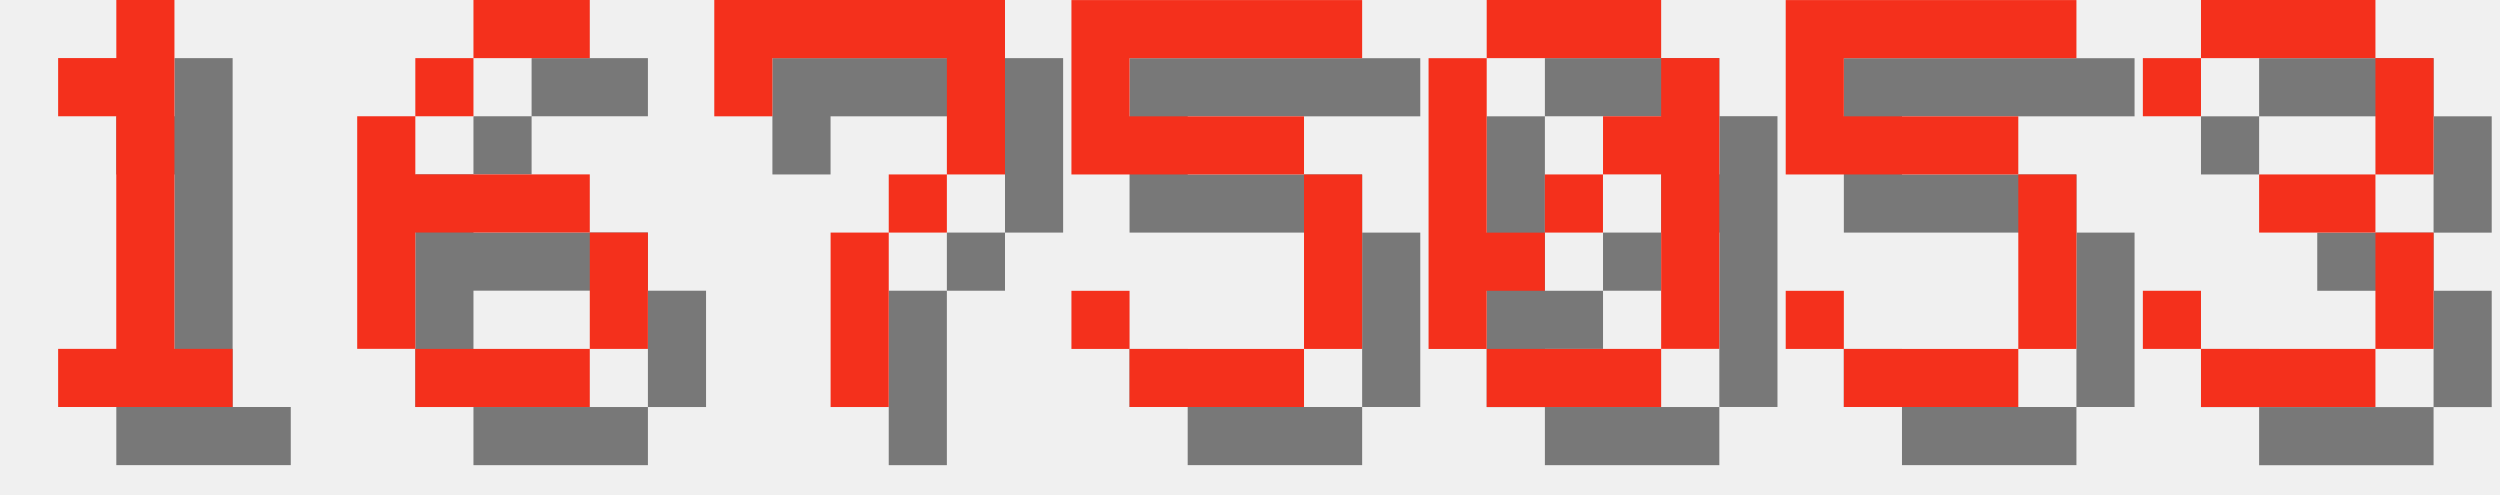
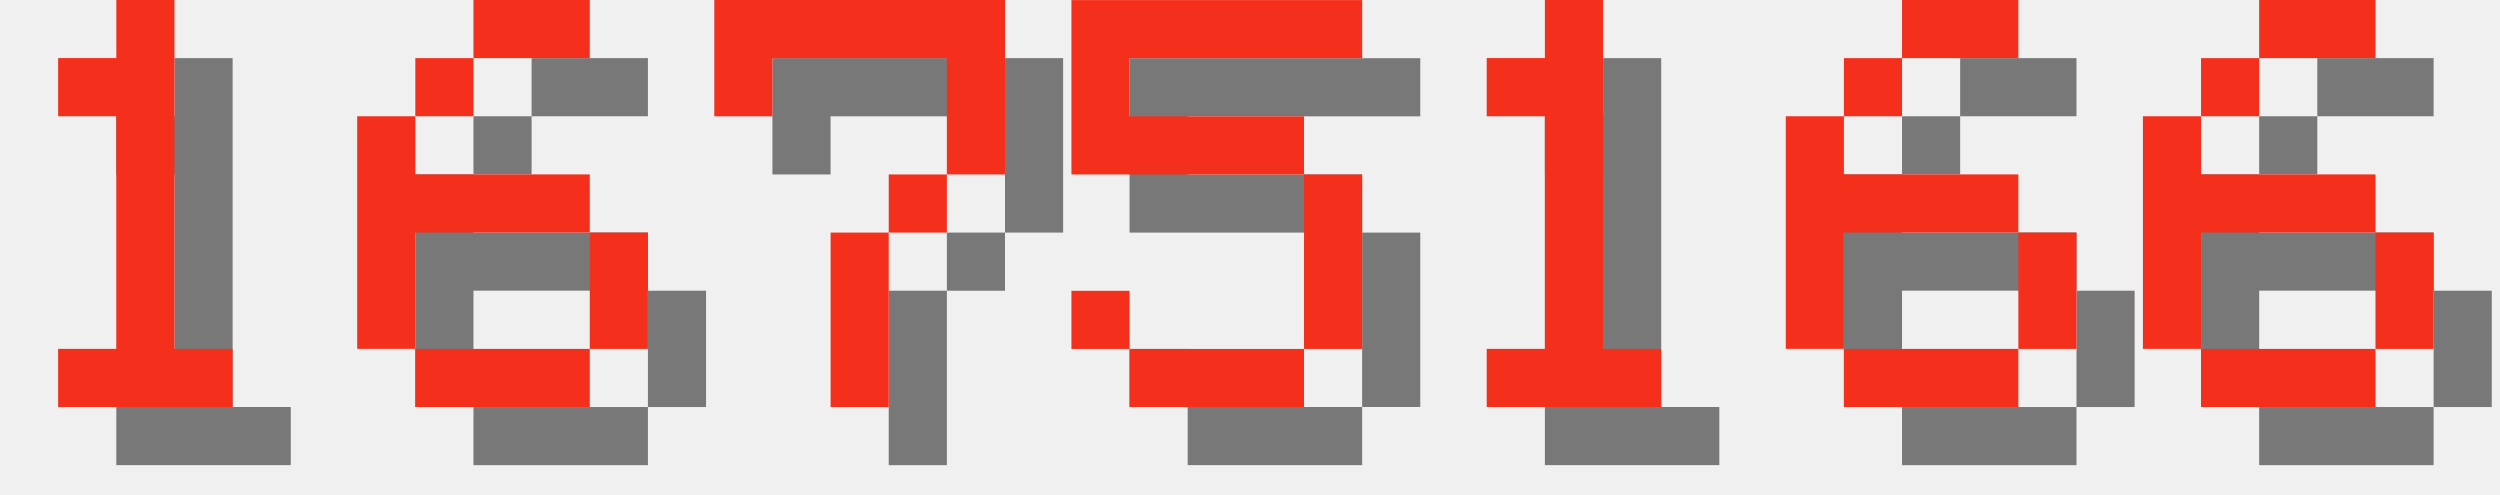
<svg xmlns="http://www.w3.org/2000/svg" version="1.1" width="182.0" height="36">
  <style>
        .text-foreground {
            fill: #F4301C;
        }
        .text-shadow {
            fill: #000000;
            fill-opacity: 0.5;
        }
    </style>
  <g class="digit" id="digit_1" transform="translate(0.0, 0), scale(4)">
    <path id="digit_1_shadow" class="text-shadow" d="m2.117 2.117v1.058h1.058v4.233h-1.058v1.058h3.175v-1.058h-1.058v-6.35h-1.058v1.058h-1.058z" fill-opacity=".5" style="paint-order:stroke fill markers" />
    <path id="digit_1_fg" class="text-foreground" d="m1.058 1.058v1.058h1.058v4.233h-1.058v1.058h3.175v-1.058h-1.058v-6.35h-1.058v1.058h-1.058z" fill="#fff" style="paint-order:stroke fill markers" />
  </g>
  <g class="digit" id="digit_6" transform="translate(26.0, 0), scale(4)">
    <path id="digit_6_shadow" class="text-shadow" d="m3.175 1.058v1.058h2.117v-1.058h-2.117zm0 1.058h-1.058v1.058h1.058v-1.058zm-1.058 1.058h-1.058v4.233h1.058v-2.117h3.175v-1.058h-3.175v-1.058zm3.175 2.117v2.117h1.058v-2.117h-1.058zm0 2.117h-3.175v1.058h3.175v-1.058z" fill-opacity=".5" style="paint-order:stroke fill markers" />
    <path id="digit_6_fg" class="text-foreground" d="m2.117 0v1.058h2.117v-1.058h-2.117zm0 1.058h-1.058v1.058h1.058v-1.058zm-1.058 1.058h-1.058v4.233h1.058v-2.117h3.175v-1.058h-3.175v-1.058zm3.175 2.117v2.117h1.058v-2.117h-1.058zm0 2.117h-3.175v1.058h3.175v-1.058z" fill="#fff" style="paint-order:stroke fill markers" />
  </g>
  <g class="digit" id="digit_7" transform="translate(52.0, 0), scale(4)">
    <path id="digit_7_shadow" class="text-shadow" d="m1.058 1.058 2e-6 2.117h1.058v-1.058h3.175v1.058l2e-7 1.058h-1.058v1.058h-1.058l4e-7 3.175 1.058 1e-7v-3.175h1.058v-1.058h1.058l5e-7 -1.058v-2.117z" fill-opacity=".5" style="paint-order:stroke fill markers" />
    <path id="digit_7_fg" class="text-foreground" d="m0 0 2e-6 2.117h1.058v-1.058h3.175v1.058l2e-7 1.058h-1.058v1.058h-1.058l4e-7 3.175 1.058 1e-7v-3.175h1.058v-1.058h1.058l5e-7 -1.058v-2.117z" fill="#fff" style="paint-order:stroke fill markers" />
  </g>
  <g class="digit" id="digit_5" transform="translate(78.0, 0), scale(4)">
    <path id="digit_5_shadow" class="text-shadow" d="m1.058 1.058v3.175h4.233v3.175h-3.175v-1.058h-1.058v1.058h1.058v1.058h3.175v-1.058h1.058v-3.175h-1.058v-1.058h-3.175v-1.058h4.233v-1.058h-5.292z" fill-opacity=".5" style="paint-order:stroke fill markers" />
    <path id="digit_5_fg" class="text-foreground" d="m0 0v3.175h4.233v3.175h-3.175v-1.058h-1.058v1.058h1.058v1.058h3.175v-1.058h1.058v-3.175h-1.058v-1.058h-3.175v-1.058h4.233v-1.058h-5.292z" fill="#fff" style="paint-order:stroke fill markers" />
  </g>
-   <g class="digit" id="digit_0" transform="translate(104.0, 0), scale(4)">
-     <path id="digit_0_shadow" class="text-shadow" d="m2.117 1.058v1.058h3.175v-1.058h-3.175zm3.175 1.058v1.058h-1.058v1.058h1.058v3.175h1.058v-5.292h-1.058zm0 5.292h-3.175v1.058h3.175v-1.058zm-3.175 0v-1.058h1.058v-1.058h-1.058v-3.175h-1.058v5.292h1.058zm1.058-2.117h1.058v-1.058h-1.058v1.058z" fill-opacity=".5" style="paint-order:stroke fill markers" />
-     <path id="digit_0_fg" class="text-foreground" d="m1.058 0v1.058h3.175v-1.058h-3.175zm3.175 1.058v1.058h-1.058v1.058h1.058v3.175h1.058v-5.292h-1.058zm0 5.292h-3.175v1.058h3.175v-1.058zm-3.175 0v-1.058h1.058v-1.058h-1.058v-3.175h-1.058v5.292h1.058zm1.058-2.117h1.058v-1.058h-1.058v1.058z" fill="#fff" style="paint-order:stroke fill markers" />
+   <g class="digit" id="digit_1" transform="translate(104.0, 0), scale(4)">
+     <path id="digit_1_shadow" class="text-shadow" d="m2.117 2.117v1.058h1.058v4.233h-1.058v1.058h3.175v-1.058h-1.058v-6.35h-1.058v1.058h-1.058z" fill-opacity=".5" style="paint-order:stroke fill markers" />
+     <path id="digit_1_fg" class="text-foreground" d="m1.058 1.058v1.058h1.058v4.233h-1.058v1.058h3.175v-1.058h-1.058v-6.35h-1.058v1.058h-1.058z" fill="#fff" style="paint-order:stroke fill markers" />
  </g>
-   <g class="digit" id="digit_5" transform="translate(130.0, 0), scale(4)">
-     <path id="digit_5_shadow" class="text-shadow" d="m1.058 1.058v3.175h4.233v3.175h-3.175v-1.058h-1.058v1.058h1.058v1.058h3.175v-1.058h1.058v-3.175h-1.058v-1.058h-3.175v-1.058h4.233v-1.058h-5.292z" fill-opacity=".5" style="paint-order:stroke fill markers" />
-     <path id="digit_5_fg" class="text-foreground" d="m0 0v3.175h4.233v3.175h-3.175v-1.058h-1.058v1.058h1.058v1.058h3.175v-1.058h1.058v-3.175h-1.058v-1.058h-3.175v-1.058h4.233v-1.058h-5.292z" fill="#fff" style="paint-order:stroke fill markers" />
+   <g class="digit" id="digit_6" transform="translate(130.0, 0), scale(4)">
+     <path id="digit_6_shadow" class="text-shadow" d="m3.175 1.058v1.058h2.117v-1.058h-2.117zm0 1.058h-1.058v1.058h1.058v-1.058zm-1.058 1.058h-1.058v4.233h1.058v-2.117h3.175v-1.058h-3.175v-1.058zm3.175 2.117v2.117h1.058v-2.117h-1.058zm0 2.117h-3.175v1.058h3.175v-1.058z" fill-opacity=".5" style="paint-order:stroke fill markers" />
+     <path id="digit_6_fg" class="text-foreground" d="m2.117 0v1.058h2.117v-1.058h-2.117zm0 1.058h-1.058v1.058h1.058v-1.058zm-1.058 1.058h-1.058v4.233h1.058v-2.117h3.175v-1.058h-3.175v-1.058zm3.175 2.117v2.117h1.058v-2.117h-1.058zm0 2.117h-3.175v1.058h3.175v-1.058z" fill="#fff" style="paint-order:stroke fill markers" />
  </g>
-   <g class="digit" id="digit_3" transform="translate(156.0, 0), scale(4)">
-     <path id="digit_3_shadow" class="text-shadow" d="m1.058 2.117v1.058h1.058v-1.058h3.175v2.117h-2.117v1.058h2.117v2.117h-3.175v-1.058h-1.058v1.058h1.058v1.058h3.175v-1.058h1.058v-2.117h-1.058v-1.058h1.058v-2.117h-1.058v-1.058h-3.175v1.058h-1.058z" fill-opacity=".5" style="paint-order:stroke fill markers" />
-     <path id="digit_3_fg" class="text-foreground" d="m0 1.058v1.058h1.058v-1.058h3.175v2.117h-2.117v1.058h2.117v2.117h-3.175v-1.058h-1.058v1.058h1.058v1.058h3.175v-1.058h1.058v-2.117h-1.058v-1.058h1.058v-2.117h-1.058v-1.058h-3.175v1.058h-1.058z" fill="#fff" style="paint-order:stroke fill markers" />
+   <g class="digit" id="digit_6" transform="translate(156.0, 0), scale(4)">
+     <path id="digit_6_shadow" class="text-shadow" d="m3.175 1.058v1.058h2.117v-1.058h-2.117zm0 1.058h-1.058v1.058h1.058v-1.058zm-1.058 1.058h-1.058v4.233h1.058v-2.117h3.175v-1.058h-3.175v-1.058zm3.175 2.117v2.117h1.058v-2.117h-1.058zm0 2.117h-3.175v1.058h3.175v-1.058z" fill-opacity=".5" style="paint-order:stroke fill markers" />
+     <path id="digit_6_fg" class="text-foreground" d="m2.117 0v1.058h2.117v-1.058h-2.117zm0 1.058h-1.058v1.058h1.058v-1.058zm-1.058 1.058h-1.058v4.233h1.058v-2.117h3.175v-1.058h-3.175v-1.058zm3.175 2.117v2.117h1.058v-2.117h-1.058zm0 2.117h-3.175v1.058h3.175v-1.058z" fill="#fff" style="paint-order:stroke fill markers" />
  </g>
</svg>
